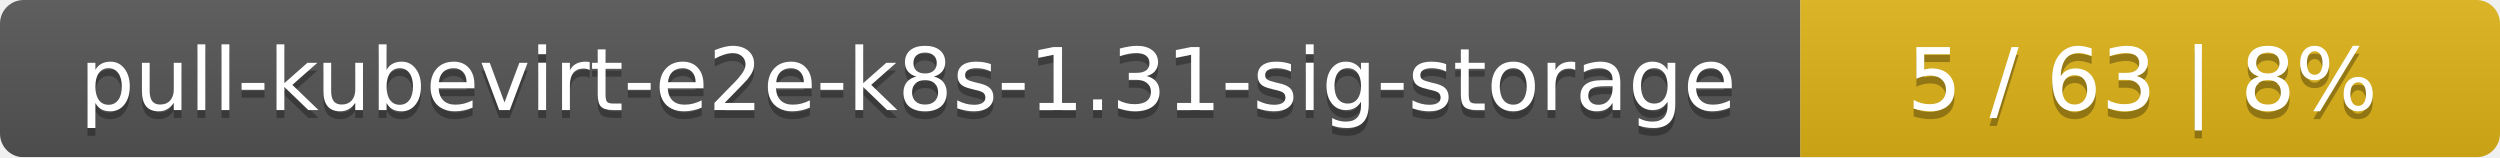
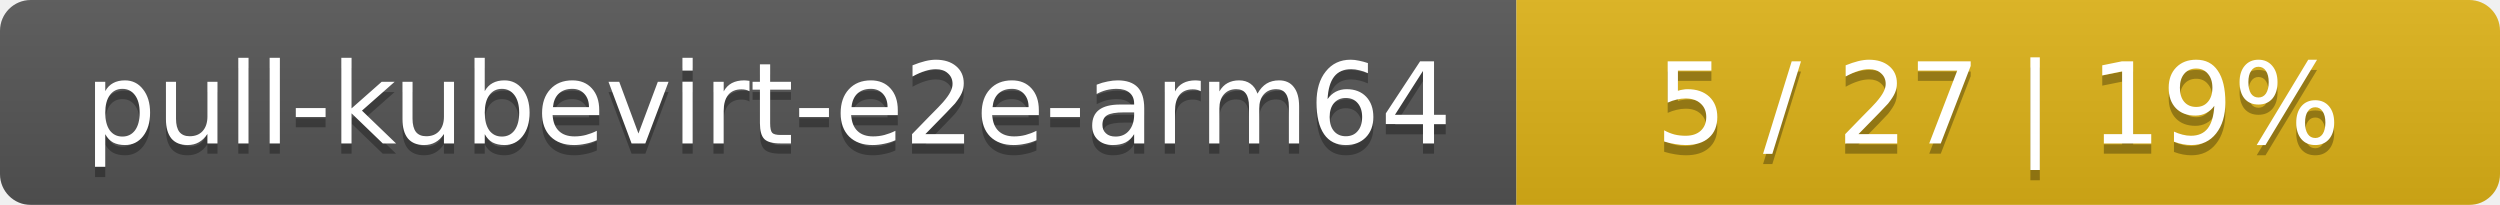
- <svg xmlns="http://www.w3.org/2000/svg" width="318" height="20">
+ <svg xmlns="http://www.w3.org/2000/svg" width="244" height="20">
  <linearGradient id="smooth" x2="0" y2="100%">
    <stop offset="0" stop-color="#bbb" stop-opacity=".1" />
    <stop offset="1" stop-opacity=".1" />
  </linearGradient>
  <mask id="round">
-     <rect width="318" height="20" rx="3" fill="#fff" />
+     <rect width="244" height="20" rx="3" fill="#fff" />
  </mask>
  <g mask="url(#round)">
-     <rect width="229" height="20" fill="#555" />
-     <rect x="229" width="89" height="20" fill="#dfb317" />
-     <rect width="318" height="20" fill="url(#smooth)" />
+     <rect width="148" height="20" fill="#555" />
+     <rect x="148" width="96" height="20" fill="#dfb317" />
+     <rect width="244" height="20" fill="url(#smooth)" />
  </g>
  <g fill="#fff" text-anchor="middle" font-family="DejaVu Sans,Verdana,Geneva,sans-serif" font-size="11">
-     <text x="115.5" y="15" fill="#010101" fill-opacity=".3">pull-kubevirt-e2e-k8s-1.31-sig-storage</text>
-     <text x="115.5" y="14">pull-kubevirt-e2e-k8s-1.31-sig-storage</text>
-     <text x="272.5" y="15" fill="#010101" fill-opacity=".3">5 / 63    |    8%</text>
-     <text x="272.5" y="14">5 / 63    |    8%</text>
+     <text x="75" y="15" fill="#010101" fill-opacity=".3">pull-kubevirt-e2e-arm64</text>
+     <text x="75" y="14">pull-kubevirt-e2e-arm64</text>
+     <text x="195" y="15" fill="#010101" fill-opacity=".3">5 / 27    |    19%</text>
+     <text x="195" y="14">5 / 27    |    19%</text>
  </g>
</svg>
